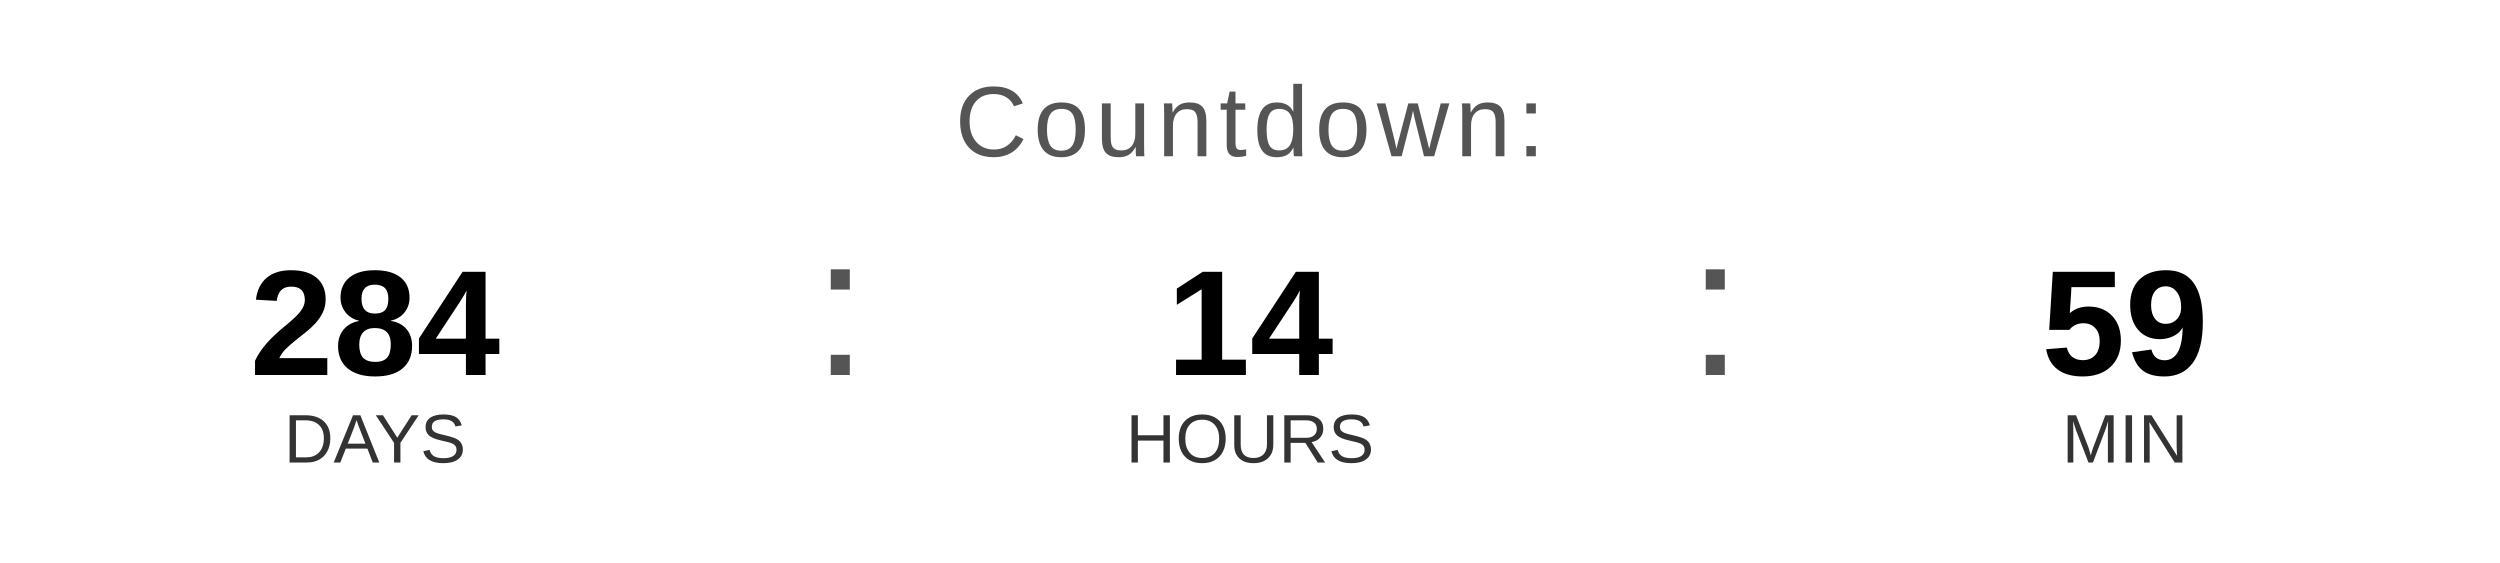
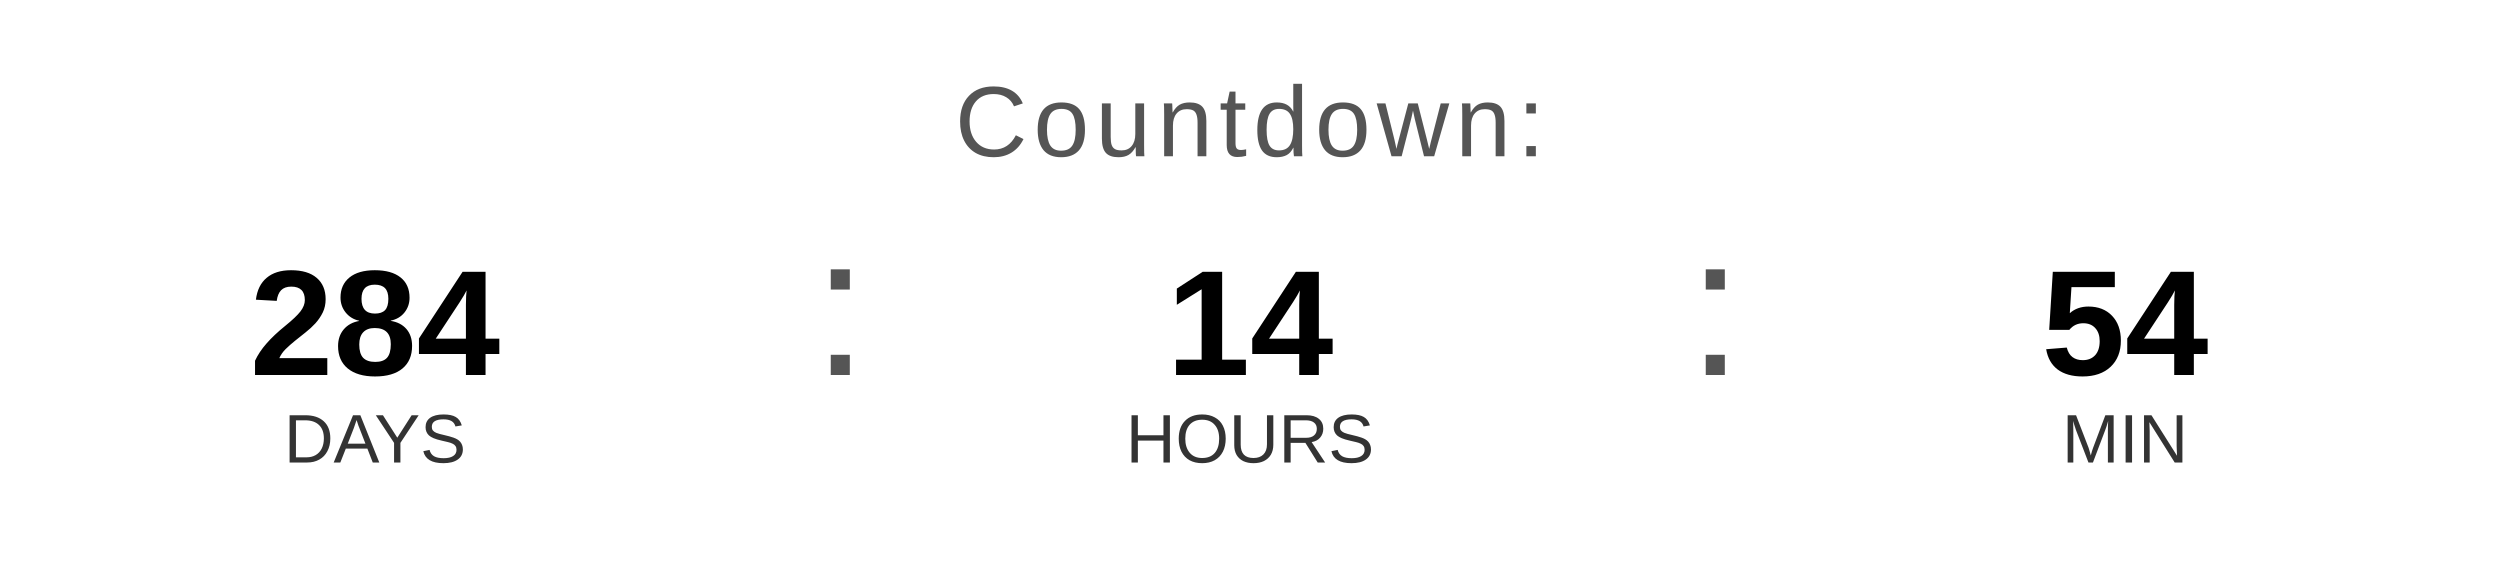
<svg xmlns="http://www.w3.org/2000/svg" width="400" height="90" viewBox="0 0 400 90">
  <text x="200" y="25" font-family="Arial, Helvetica, sans-serif" font-size="16" fill="#555555" text-anchor="middle" letter-spacing="1">
    Countdown:
  </text>
  <text x="60" y="60" font-family="Arial, Helvetica, sans-serif" font-size="24" font-weight="bold" fill="#000000" text-anchor="middle">284</text>
  <text x="60" y="74" font-family="Arial, Helvetica, sans-serif" font-size="11" fill="#333333" text-anchor="middle">DAYS</text>
  <text x="130" y="60" font-family="Arial, sans-serif" font-size="32" fill="#555555">:</text>
  <text x="200" y="60" font-family="Arial, Helvetica, sans-serif" font-size="24" font-weight="bold" fill="#000000" text-anchor="middle">14</text>
  <text x="200" y="74" font-family="Arial, Helvetica, sans-serif" font-size="11" fill="#333333" text-anchor="middle">HOURS</text>
  <text x="270" y="60" font-family="Arial, sans-serif" font-size="32" fill="#555555">:</text>
-   <text x="340" y="60" font-family="Arial, Helvetica, sans-serif" font-size="24" font-weight="bold" fill="#000000" text-anchor="middle">59</text>
+   <text x="340" y="60" font-family="Arial, Helvetica, sans-serif" font-size="24" font-weight="bold" fill="#000000" text-anchor="middle">54</text>
  <text x="340" y="74" font-family="Arial, Helvetica, sans-serif" font-size="11" fill="#333333" text-anchor="middle">MIN</text>
</svg>
